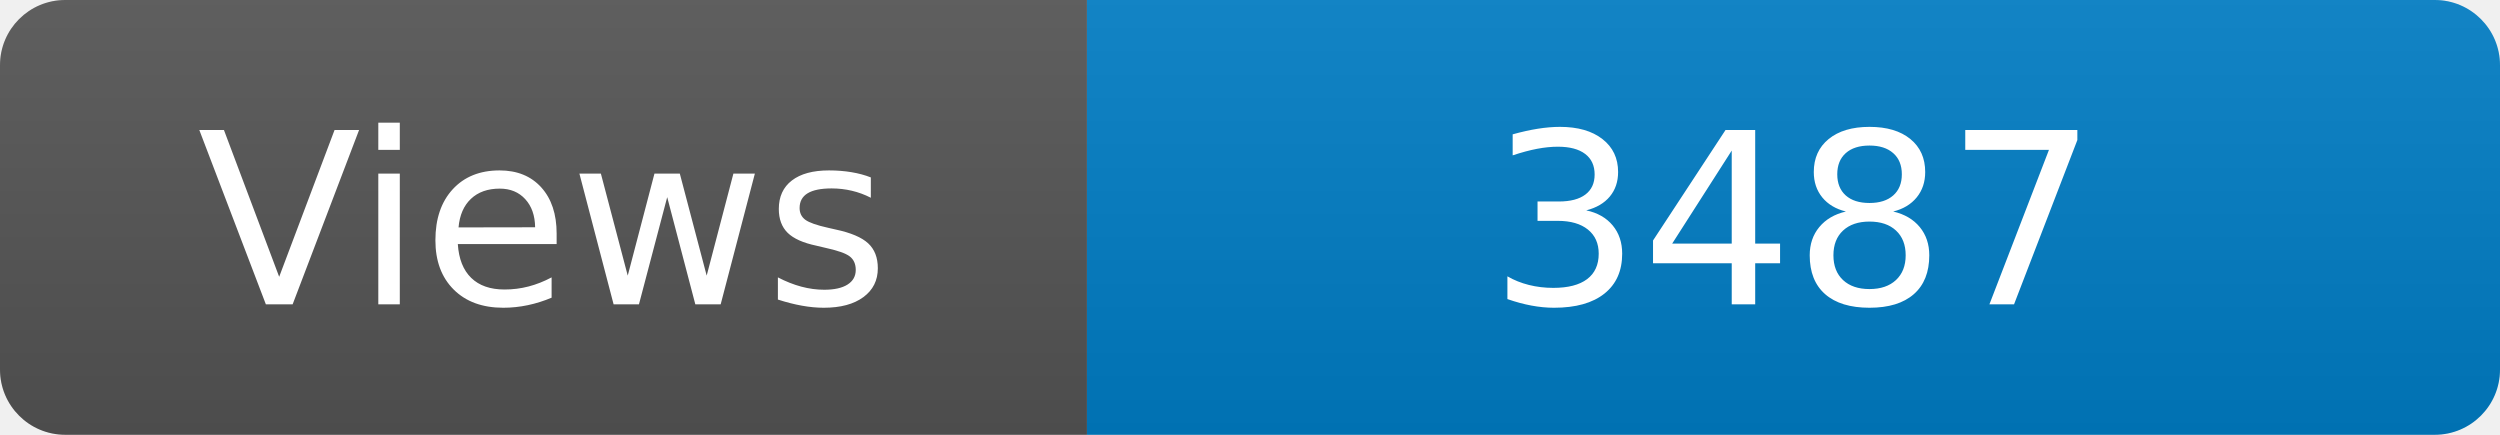
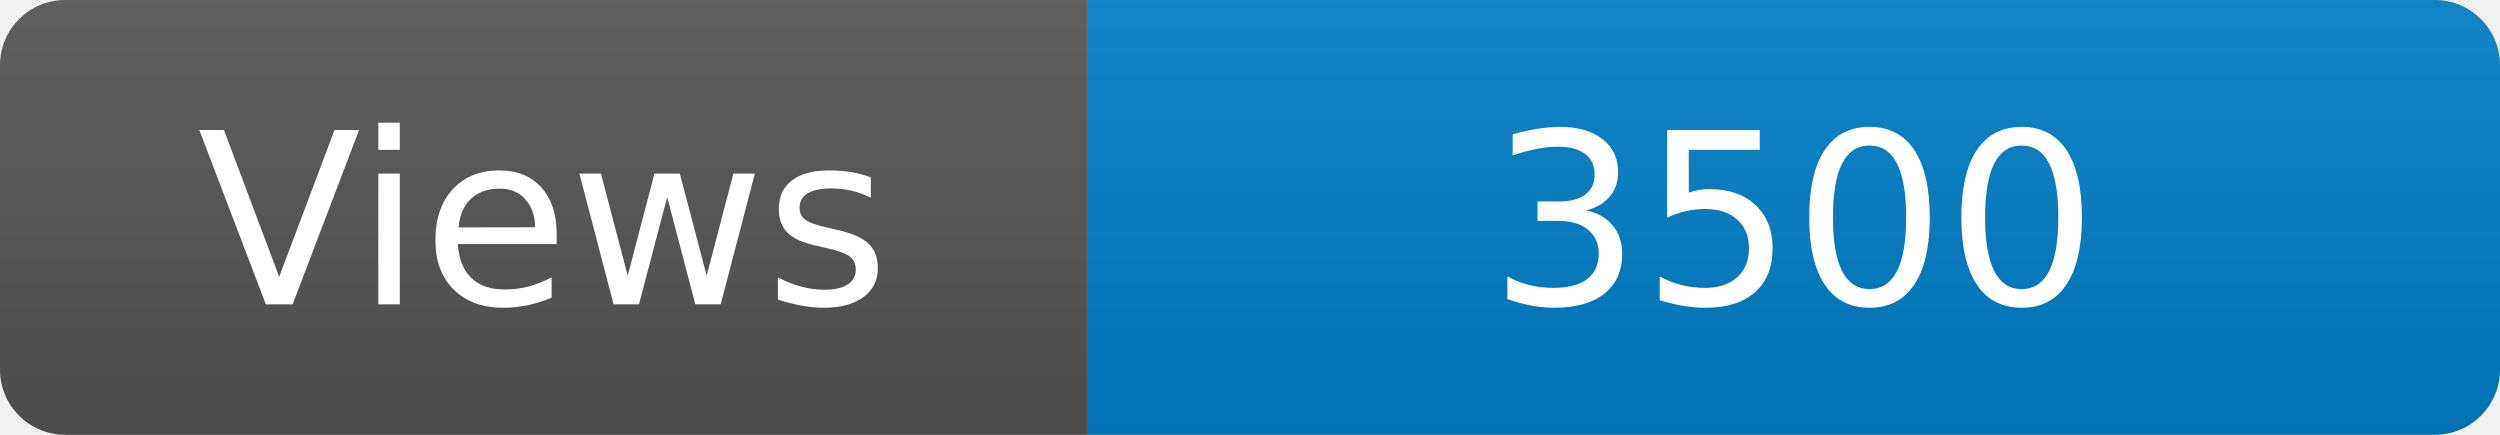
<svg xmlns="http://www.w3.org/2000/svg" width="115" height="20" role="img" aria-label="Maintained?: yes">
  <linearGradient id="s" x2="0" y2="100%">
    <stop offset="0" stop-color="#bbb" stop-opacity=".1" />
    <stop offset="1" stop-opacity=".1" />
  </linearGradient>
  <clipPath id="r">
    <rect width="115" height="20" rx="3" fill="#fff" />
  </clipPath>
  <g clip-path="url(#r)">
    <rect width="50" height="20" fill="#555" />
    <rect x="50" width="160" height="20" fill="#007ec6" />
    <rect width="115" height="20" fill="url(#s)" />
  </g>
  <g fill="#fff" text-anchor="middle" font-family="Verdana,Geneva,DejaVu Sans,sans-serif" font-size="110">
    <text x="250" y="140" transform="scale(.1)" fill="#fff">Views</text>
-     <text x="825" y="140" transform="scale(.1)" fill="#fff">3487</text>
+     <text x="825" y="140" transform="scale(.1)" fill="#fff">3500</text>
  </g>
</svg>
